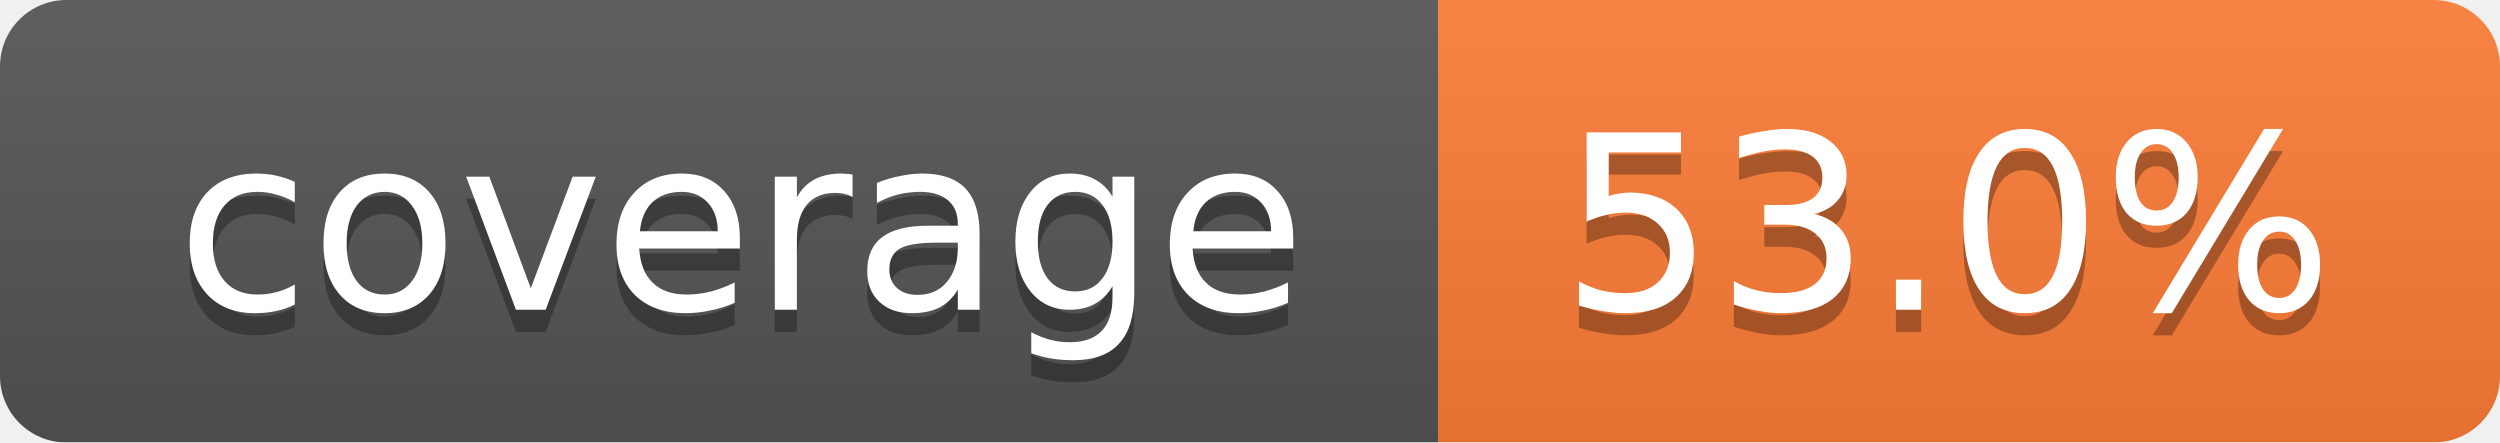
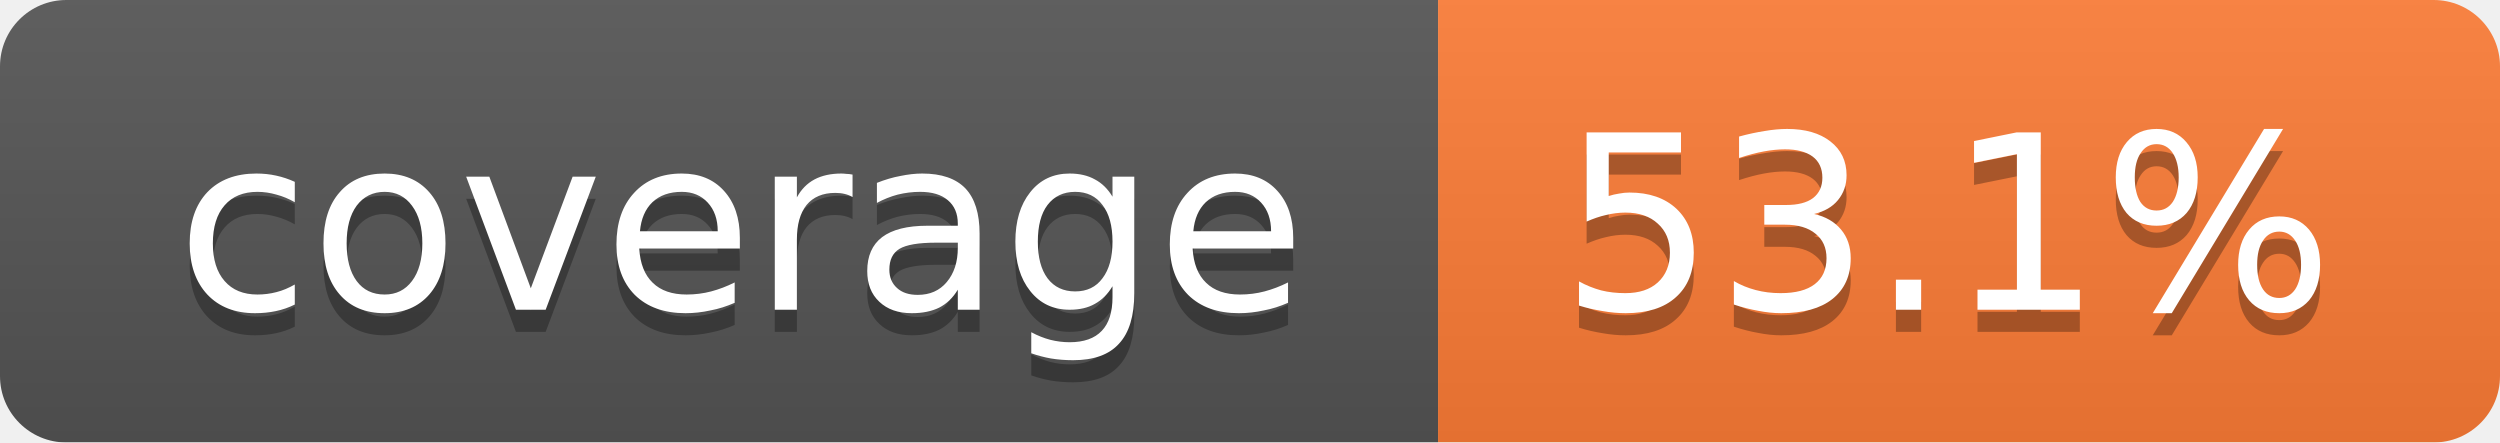
<svg xmlns="http://www.w3.org/2000/svg" width="113" height="20">
  <linearGradient id="smooth" x2="0" y2="100%">
    <stop offset="0" stop-color="#bbb" stop-opacity=".1" />
    <stop offset="1" stop-opacity=".1" />
  </linearGradient>
  <mask id="round">
    <rect width="113" height="20" rx="3" fill="#fff" />
  </mask>
  <g mask="url(#round)">
    <rect width="65" height="20" fill="#555" />
    <rect x="65" width="48" height="20" fill="#fe7d37" />
    <rect width="113" height="20" fill="url(#smooth)" />
  </g>
  <g fill="#fff" text-anchor="middle" font-family="DejaVu Sans,Verdana,Geneva,sans-serif" font-size="11">
    <text x="33.5" y="15" fill="#010101" fill-opacity=".3">coverage</text>
    <text x="33.5" y="14">coverage</text>
-     <text x="88" y="15" fill="#010101" fill-opacity=".3">53.0%</text>
-     <text x="88" y="14">53.0%</text>
+     <text x="88" y="15" fill="#010101" fill-opacity=".3">53.1%</text>
+     <text x="88" y="14">53.1%</text>
  </g>
</svg>
